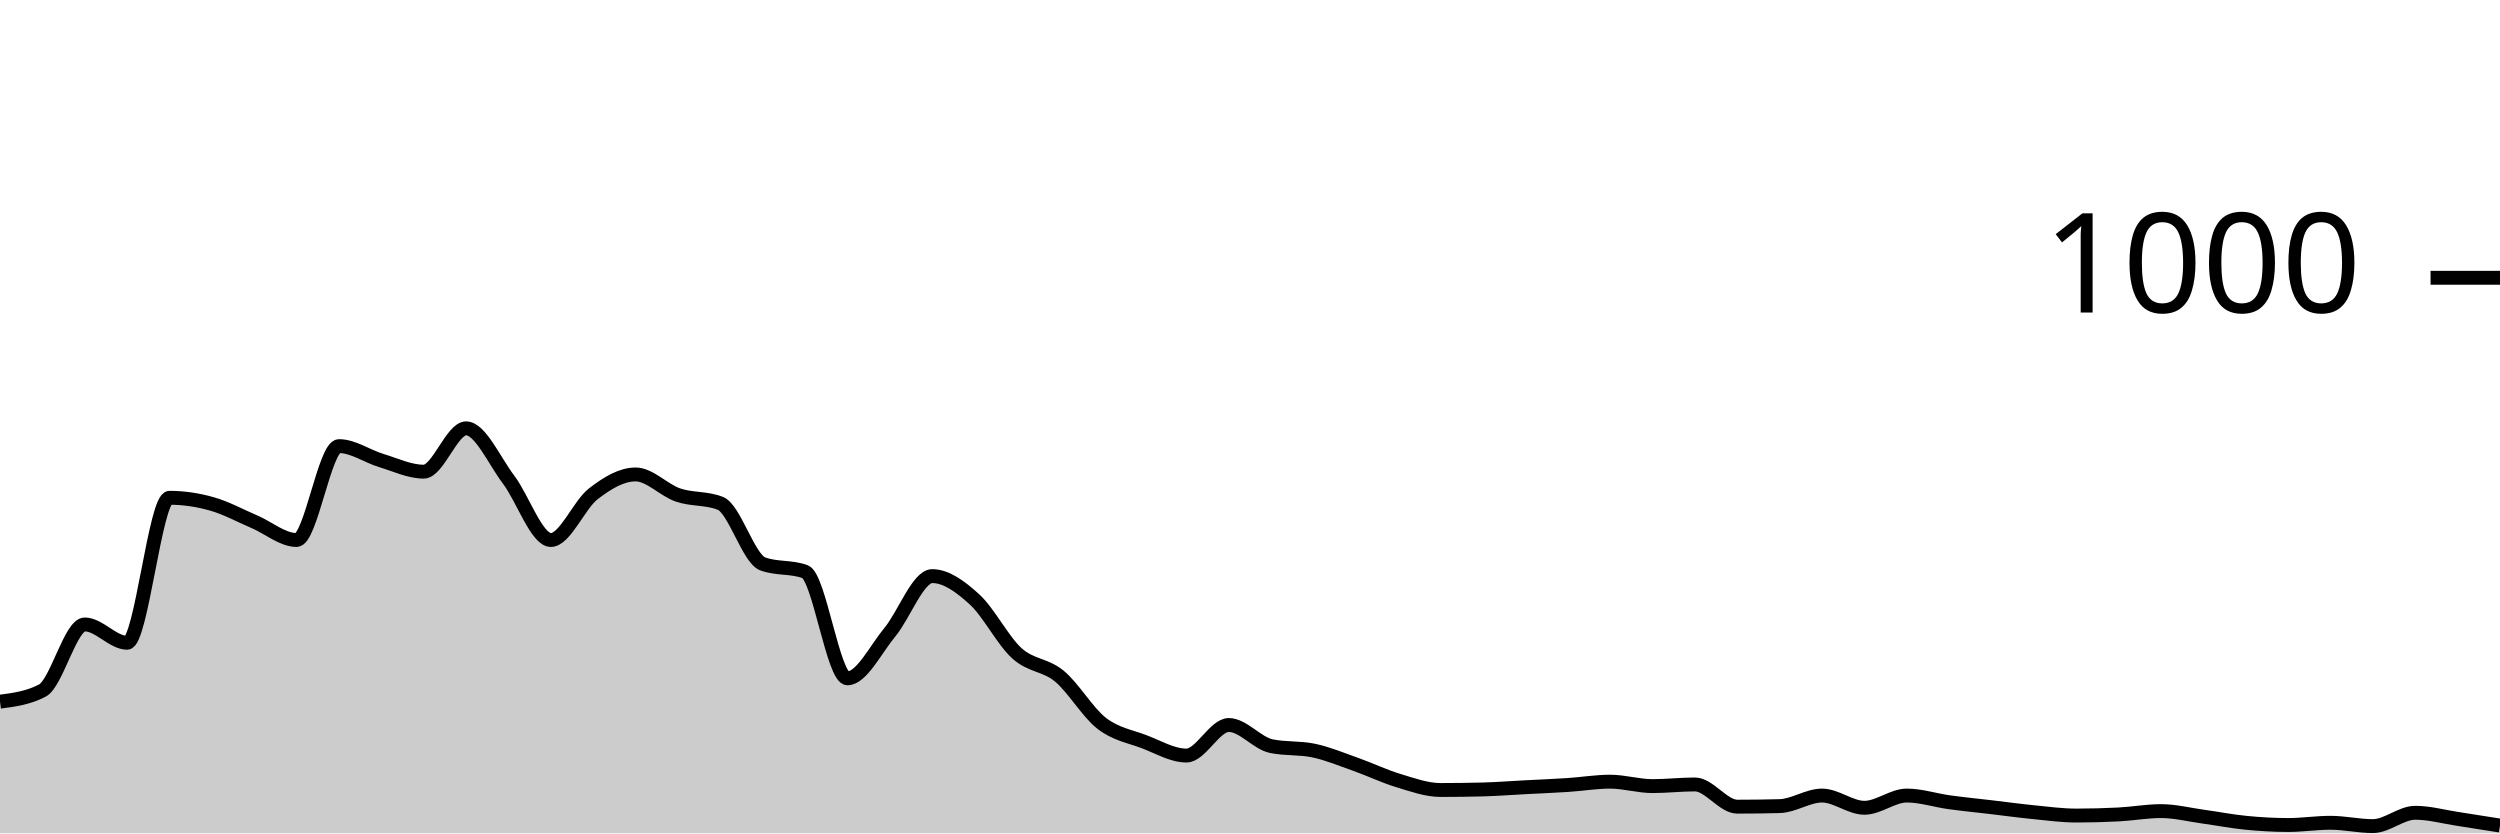
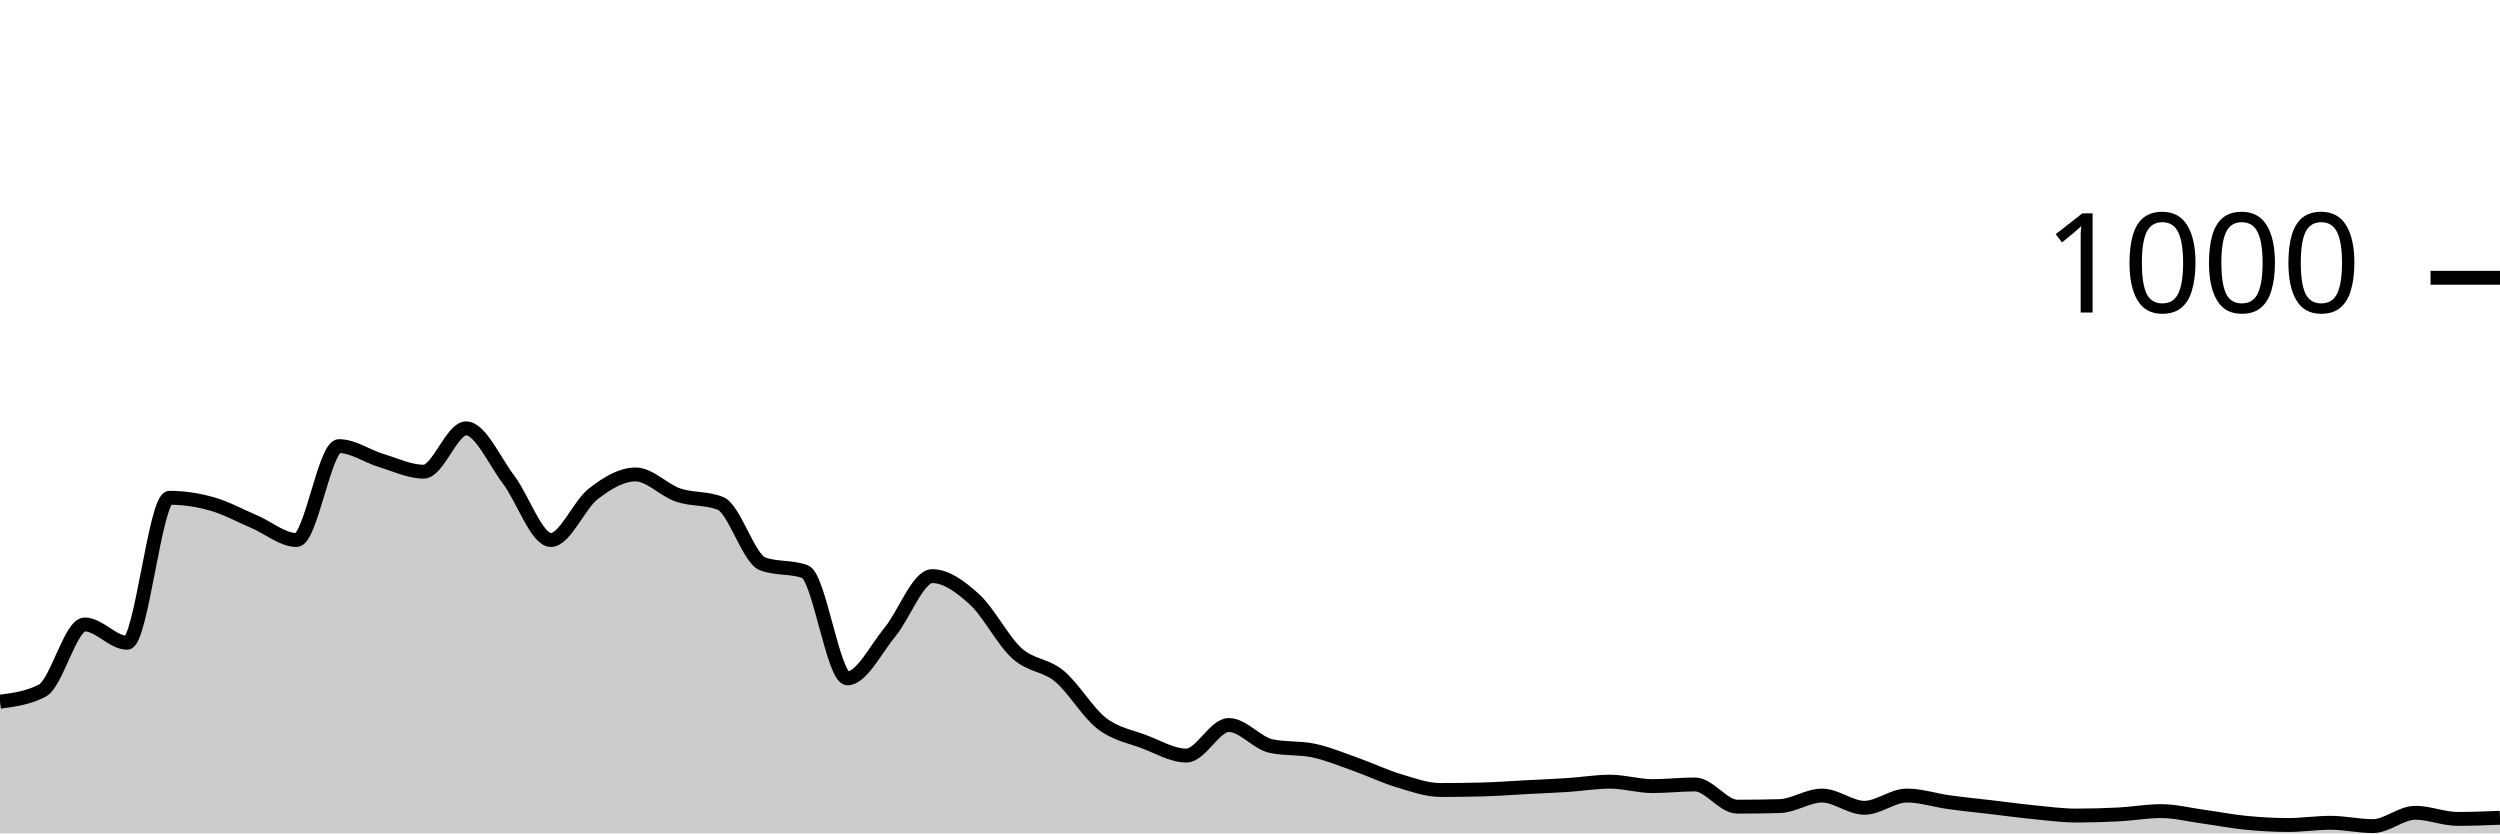
<svg xmlns="http://www.w3.org/2000/svg" viewBox="0 0 180 60">
  <g transform="translate(0,20)">
-     <path class="area" fill="rgba(0, 0, 0, 0.2)" d="M0,30.52C1.017,30.387,2.034,30.253,3.051,29.72C4.068,29.187,5.085,24.96,6.102,24.96C7.119,24.96,8.136,26.28,9.153,26.28C10.169,26.28,11.186,15.84,12.203,15.84C13.22,15.84,14.237,15.993,15.254,16.28C16.271,16.567,17.288,17.127,18.305,17.56C19.322,17.993,20.339,18.88,21.356,18.88C22.373,18.88,23.39,12.12,24.407,12.12C25.424,12.12,26.441,12.853,27.458,13.16C28.475,13.467,29.492,13.96,30.508,13.96C31.525,13.96,32.542,10.84,33.559,10.84C34.576,10.84,35.593,13.18,36.61,14.52C37.627,15.86,38.644,18.88,39.661,18.88C40.678,18.88,41.695,16.347,42.712,15.56C43.729,14.773,44.746,14.16,45.763,14.16C46.78,14.16,47.797,15.293,48.814,15.64C49.831,15.987,50.847,15.84,51.864,16.24C52.881,16.64,53.898,20.227,54.915,20.6C55.932,20.973,56.949,20.787,57.966,21.16C58.983,21.533,60,28.84,61.017,28.84C62.034,28.84,63.051,26.747,64.068,25.52C65.085,24.293,66.102,21.48,67.119,21.48C68.136,21.48,69.153,22.233,70.169,23.16C71.186,24.087,72.203,26.12,73.22,27.04C74.237,27.96,75.254,27.84,76.271,28.68C77.288,29.52,78.305,31.293,79.322,32.08C80.339,32.867,81.356,33.013,82.373,33.4C83.39,33.787,84.407,34.4,85.424,34.4C86.441,34.4,87.458,32.2,88.475,32.2C89.492,32.2,90.508,33.507,91.525,33.72C92.542,33.933,93.559,33.827,94.576,34.04C95.593,34.253,96.61,34.68,97.627,35.04C98.644,35.4,99.661,35.893,100.678,36.2C101.695,36.507,102.712,36.88,103.729,36.88C104.746,36.88,105.763,36.867,106.78,36.84C107.797,36.813,108.814,36.733,109.831,36.68C110.847,36.627,111.864,36.587,112.881,36.52C113.898,36.453,114.915,36.28,115.932,36.28C116.949,36.28,117.966,36.6,118.983,36.6C120,36.6,121.017,36.48,122.034,36.48C123.051,36.48,124.068,38.08,125.085,38.08C126.102,38.08,127.119,38.067,128.136,38.04C129.153,38.013,130.169,37.28,131.186,37.28C132.203,37.28,133.22,38.16,134.237,38.16C135.254,38.16,136.271,37.28,137.288,37.28C138.305,37.28,139.322,37.62,140.339,37.76C141.356,37.9,142.373,38,143.39,38.12C144.407,38.24,145.424,38.38,146.441,38.48C147.458,38.58,148.475,38.72,149.492,38.72C150.508,38.72,151.525,38.693,152.542,38.64C153.559,38.587,154.576,38.4,155.593,38.4C156.61,38.4,157.627,38.66,158.644,38.8C159.661,38.94,160.678,39.14,161.695,39.24C162.712,39.34,163.729,39.4,164.746,39.4C165.763,39.4,166.78,39.24,167.797,39.24C168.814,39.24,169.831,39.48,170.847,39.48C171.864,39.48,172.881,38.52,173.898,38.52C174.915,38.52,175.932,38.807,176.949,38.96C177.966,39.113,178.983,39.277,180,39.44L180,40C178.983,40,177.966,40,176.949,40C175.932,40,174.915,40,173.898,40C172.881,40,171.864,40,170.847,40C169.831,40,168.814,40,167.797,40C166.78,40,165.763,40,164.746,40C163.729,40,162.712,40,161.695,40C160.678,40,159.661,40,158.644,40C157.627,40,156.61,40,155.593,40C154.576,40,153.559,40,152.542,40C151.525,40,150.508,40,149.492,40C148.475,40,147.458,40,146.441,40C145.424,40,144.407,40,143.39,40C142.373,40,141.356,40,140.339,40C139.322,40,138.305,40,137.288,40C136.271,40,135.254,40,134.237,40C133.22,40,132.203,40,131.186,40C130.169,40,129.153,40,128.136,40C127.119,40,126.102,40,125.085,40C124.068,40,123.051,40,122.034,40C121.017,40,120,40,118.983,40C117.966,40,116.949,40,115.932,40C114.915,40,113.898,40,112.881,40C111.864,40,110.847,40,109.831,40C108.814,40,107.797,40,106.78,40C105.763,40,104.746,40,103.729,40C102.712,40,101.695,40,100.678,40C99.661,40,98.644,40,97.627,40C96.61,40,95.593,40,94.576,40C93.559,40,92.542,40,91.525,40C90.508,40,89.492,40,88.475,40C87.458,40,86.441,40,85.424,40C84.407,40,83.39,40,82.373,40C81.356,40,80.339,40,79.322,40C78.305,40,77.288,40,76.271,40C75.254,40,74.237,40,73.22,40C72.203,40,71.186,40,70.169,40C69.153,40,68.136,40,67.119,40C66.102,40,65.085,40,64.068,40C63.051,40,62.034,40,61.017,40C60,40,58.983,40,57.966,40C56.949,40,55.932,40,54.915,40C53.898,40,52.881,40,51.864,40C50.847,40,49.831,40,48.814,40C47.797,40,46.78,40,45.763,40C44.746,40,43.729,40,42.712,40C41.695,40,40.678,40,39.661,40C38.644,40,37.627,40,36.61,40C35.593,40,34.576,40,33.559,40C32.542,40,31.525,40,30.508,40C29.492,40,28.475,40,27.458,40C26.441,40,25.424,40,24.407,40C23.39,40,22.373,40,21.356,40C20.339,40,19.322,40,18.305,40C17.288,40,16.271,40,15.254,40C14.237,40,13.22,40,12.203,40C11.186,40,10.169,40,9.153,40C8.136,40,7.119,40,6.102,40C5.085,40,4.068,40,3.051,40C2.034,40,1.017,40,0,40Z" />
-     <path class="line" stroke="black" fill="none" d="M0,30.52C1.017,30.387,2.034,30.253,3.051,29.72C4.068,29.187,5.085,24.96,6.102,24.96C7.119,24.96,8.136,26.28,9.153,26.28C10.169,26.28,11.186,15.84,12.203,15.84C13.22,15.84,14.237,15.993,15.254,16.28C16.271,16.567,17.288,17.127,18.305,17.56C19.322,17.993,20.339,18.88,21.356,18.88C22.373,18.88,23.39,12.12,24.407,12.12C25.424,12.12,26.441,12.853,27.458,13.16C28.475,13.467,29.492,13.96,30.508,13.96C31.525,13.96,32.542,10.84,33.559,10.84C34.576,10.84,35.593,13.18,36.61,14.52C37.627,15.86,38.644,18.88,39.661,18.88C40.678,18.88,41.695,16.347,42.712,15.56C43.729,14.773,44.746,14.16,45.763,14.16C46.78,14.16,47.797,15.293,48.814,15.64C49.831,15.987,50.847,15.84,51.864,16.24C52.881,16.64,53.898,20.227,54.915,20.6C55.932,20.973,56.949,20.787,57.966,21.16C58.983,21.533,60,28.84,61.017,28.84C62.034,28.84,63.051,26.747,64.068,25.52C65.085,24.293,66.102,21.48,67.119,21.48C68.136,21.48,69.153,22.233,70.169,23.16C71.186,24.087,72.203,26.12,73.22,27.04C74.237,27.96,75.254,27.84,76.271,28.68C77.288,29.52,78.305,31.293,79.322,32.08C80.339,32.867,81.356,33.013,82.373,33.4C83.39,33.787,84.407,34.4,85.424,34.4C86.441,34.4,87.458,32.2,88.475,32.2C89.492,32.2,90.508,33.507,91.525,33.72C92.542,33.933,93.559,33.827,94.576,34.04C95.593,34.253,96.61,34.68,97.627,35.04C98.644,35.4,99.661,35.893,100.678,36.2C101.695,36.507,102.712,36.88,103.729,36.88C104.746,36.88,105.763,36.867,106.78,36.84C107.797,36.813,108.814,36.733,109.831,36.68C110.847,36.627,111.864,36.587,112.881,36.52C113.898,36.453,114.915,36.28,115.932,36.28C116.949,36.28,117.966,36.6,118.983,36.6C120,36.6,121.017,36.48,122.034,36.48C123.051,36.48,124.068,38.08,125.085,38.08C126.102,38.08,127.119,38.067,128.136,38.04C129.153,38.013,130.169,37.28,131.186,37.28C132.203,37.28,133.22,38.16,134.237,38.16C135.254,38.16,136.271,37.28,137.288,37.28C138.305,37.28,139.322,37.62,140.339,37.76C141.356,37.9,142.373,38,143.39,38.12C144.407,38.24,145.424,38.38,146.441,38.48C147.458,38.58,148.475,38.72,149.492,38.72C150.508,38.72,151.525,38.693,152.542,38.64C153.559,38.587,154.576,38.4,155.593,38.4C156.61,38.4,157.627,38.66,158.644,38.8C159.661,38.94,160.678,39.14,161.695,39.24C162.712,39.34,163.729,39.4,164.746,39.4C165.763,39.4,166.78,39.24,167.797,39.24C168.814,39.24,169.831,39.48,170.847,39.48C171.864,39.48,172.881,38.52,173.898,38.52C174.915,38.52,175.932,38.807,176.949,38.96C177.966,39.113,178.983,39.277,180,39.44" />
+     <path class="area" fill="rgba(0, 0, 0, 0.2)" d="M0,30.52C1.017,30.387,2.034,30.253,3.051,29.72C4.068,29.187,5.085,24.96,6.102,24.96C7.119,24.96,8.136,26.28,9.153,26.28C10.169,26.28,11.186,15.84,12.203,15.84C13.22,15.84,14.237,15.993,15.254,16.28C16.271,16.567,17.288,17.127,18.305,17.56C19.322,17.993,20.339,18.88,21.356,18.88C22.373,18.88,23.39,12.12,24.407,12.12C25.424,12.12,26.441,12.853,27.458,13.16C28.475,13.467,29.492,13.96,30.508,13.96C31.525,13.96,32.542,10.84,33.559,10.84C34.576,10.84,35.593,13.18,36.61,14.52C37.627,15.86,38.644,18.88,39.661,18.88C40.678,18.88,41.695,16.347,42.712,15.56C43.729,14.773,44.746,14.16,45.763,14.16C46.78,14.16,47.797,15.293,48.814,15.64C49.831,15.987,50.847,15.84,51.864,16.24C52.881,16.64,53.898,20.227,54.915,20.6C55.932,20.973,56.949,20.787,57.966,21.16C58.983,21.533,60,28.84,61.017,28.84C62.034,28.84,63.051,26.747,64.068,25.52C65.085,24.293,66.102,21.48,67.119,21.48C68.136,21.48,69.153,22.233,70.169,23.16C71.186,24.087,72.203,26.12,73.22,27.04C74.237,27.96,75.254,27.84,76.271,28.68C77.288,29.52,78.305,31.293,79.322,32.08C80.339,32.867,81.356,33.013,82.373,33.4C83.39,33.787,84.407,34.4,85.424,34.4C86.441,34.4,87.458,32.2,88.475,32.2C89.492,32.2,90.508,33.507,91.525,33.72C92.542,33.933,93.559,33.827,94.576,34.04C95.593,34.253,96.61,34.68,97.627,35.04C98.644,35.4,99.661,35.893,100.678,36.2C101.695,36.507,102.712,36.88,103.729,36.88C104.746,36.88,105.763,36.867,106.78,36.84C107.797,36.813,108.814,36.733,109.831,36.68C110.847,36.627,111.864,36.587,112.881,36.52C113.898,36.453,114.915,36.28,115.932,36.28C116.949,36.28,117.966,36.6,118.983,36.6C120,36.6,121.017,36.48,122.034,36.48C123.051,36.48,124.068,38.08,125.085,38.08C126.102,38.08,127.119,38.067,128.136,38.04C129.153,38.013,130.169,37.28,131.186,37.28C132.203,37.28,133.22,38.16,134.237,38.16C135.254,38.16,136.271,37.28,137.288,37.28C138.305,37.28,139.322,37.62,140.339,37.76C141.356,37.9,142.373,38,143.39,38.12C144.407,38.24,145.424,38.38,146.441,38.48C147.458,38.58,148.475,38.72,149.492,38.72C150.508,38.72,151.525,38.693,152.542,38.64C153.559,38.587,154.576,38.4,155.593,38.4C156.61,38.4,157.627,38.66,158.644,38.8C159.661,38.94,160.678,39.14,161.695,39.24C162.712,39.34,163.729,39.4,164.746,39.4C165.763,39.4,166.78,39.24,167.797,39.24C168.814,39.24,169.831,39.48,170.847,39.48C171.864,39.48,172.881,38.52,173.898,38.52C174.915,38.52,175.932,38.96,176.949,38.96C177.966,38.96,178.983,38.92,180,38.88L180,40C178.983,40,177.966,40,176.949,40C175.932,40,174.915,40,173.898,40C172.881,40,171.864,40,170.847,40C169.831,40,168.814,40,167.797,40C166.78,40,165.763,40,164.746,40C163.729,40,162.712,40,161.695,40C160.678,40,159.661,40,158.644,40C157.627,40,156.61,40,155.593,40C154.576,40,153.559,40,152.542,40C151.525,40,150.508,40,149.492,40C148.475,40,147.458,40,146.441,40C145.424,40,144.407,40,143.39,40C142.373,40,141.356,40,140.339,40C139.322,40,138.305,40,137.288,40C136.271,40,135.254,40,134.237,40C133.22,40,132.203,40,131.186,40C130.169,40,129.153,40,128.136,40C127.119,40,126.102,40,125.085,40C124.068,40,123.051,40,122.034,40C121.017,40,120,40,118.983,40C117.966,40,116.949,40,115.932,40C114.915,40,113.898,40,112.881,40C111.864,40,110.847,40,109.831,40C108.814,40,107.797,40,106.78,40C105.763,40,104.746,40,103.729,40C102.712,40,101.695,40,100.678,40C99.661,40,98.644,40,97.627,40C96.61,40,95.593,40,94.576,40C93.559,40,92.542,40,91.525,40C90.508,40,89.492,40,88.475,40C87.458,40,86.441,40,85.424,40C84.407,40,83.39,40,82.373,40C81.356,40,80.339,40,79.322,40C78.305,40,77.288,40,76.271,40C75.254,40,74.237,40,73.22,40C72.203,40,71.186,40,70.169,40C69.153,40,68.136,40,67.119,40C66.102,40,65.085,40,64.068,40C63.051,40,62.034,40,61.017,40C60,40,58.983,40,57.966,40C56.949,40,55.932,40,54.915,40C53.898,40,52.881,40,51.864,40C50.847,40,49.831,40,48.814,40C47.797,40,46.78,40,45.763,40C44.746,40,43.729,40,42.712,40C41.695,40,40.678,40,39.661,40C38.644,40,37.627,40,36.61,40C35.593,40,34.576,40,33.559,40C32.542,40,31.525,40,30.508,40C29.492,40,28.475,40,27.458,40C26.441,40,25.424,40,24.407,40C23.39,40,22.373,40,21.356,40C20.339,40,19.322,40,18.305,40C17.288,40,16.271,40,15.254,40C14.237,40,13.22,40,12.203,40C11.186,40,10.169,40,9.153,40C8.136,40,7.119,40,6.102,40C5.085,40,4.068,40,3.051,40C2.034,40,1.017,40,0,40Z" />
+     <path class="line" stroke="black" fill="none" d="M0,30.52C1.017,30.387,2.034,30.253,3.051,29.72C4.068,29.187,5.085,24.96,6.102,24.96C7.119,24.96,8.136,26.28,9.153,26.28C10.169,26.28,11.186,15.84,12.203,15.84C13.22,15.84,14.237,15.993,15.254,16.28C16.271,16.567,17.288,17.127,18.305,17.56C19.322,17.993,20.339,18.88,21.356,18.88C22.373,18.88,23.39,12.12,24.407,12.12C25.424,12.12,26.441,12.853,27.458,13.16C28.475,13.467,29.492,13.96,30.508,13.96C31.525,13.96,32.542,10.84,33.559,10.84C34.576,10.84,35.593,13.18,36.61,14.52C37.627,15.86,38.644,18.88,39.661,18.88C40.678,18.88,41.695,16.347,42.712,15.56C43.729,14.773,44.746,14.16,45.763,14.16C46.78,14.16,47.797,15.293,48.814,15.64C49.831,15.987,50.847,15.84,51.864,16.24C52.881,16.64,53.898,20.227,54.915,20.6C55.932,20.973,56.949,20.787,57.966,21.16C58.983,21.533,60,28.84,61.017,28.84C62.034,28.84,63.051,26.747,64.068,25.52C65.085,24.293,66.102,21.48,67.119,21.48C68.136,21.48,69.153,22.233,70.169,23.16C71.186,24.087,72.203,26.12,73.22,27.04C74.237,27.96,75.254,27.84,76.271,28.68C77.288,29.52,78.305,31.293,79.322,32.08C80.339,32.867,81.356,33.013,82.373,33.4C83.39,33.787,84.407,34.4,85.424,34.4C86.441,34.4,87.458,32.2,88.475,32.2C89.492,32.2,90.508,33.507,91.525,33.72C92.542,33.933,93.559,33.827,94.576,34.04C95.593,34.253,96.61,34.68,97.627,35.04C98.644,35.4,99.661,35.893,100.678,36.2C101.695,36.507,102.712,36.88,103.729,36.88C104.746,36.88,105.763,36.867,106.78,36.84C107.797,36.813,108.814,36.733,109.831,36.68C110.847,36.627,111.864,36.587,112.881,36.52C113.898,36.453,114.915,36.28,115.932,36.28C116.949,36.28,117.966,36.6,118.983,36.6C120,36.6,121.017,36.48,122.034,36.48C123.051,36.48,124.068,38.08,125.085,38.08C126.102,38.08,127.119,38.067,128.136,38.04C129.153,38.013,130.169,37.28,131.186,37.28C132.203,37.28,133.22,38.16,134.237,38.16C135.254,38.16,136.271,37.28,137.288,37.28C138.305,37.28,139.322,37.62,140.339,37.76C141.356,37.9,142.373,38,143.39,38.12C144.407,38.24,145.424,38.38,146.441,38.48C147.458,38.58,148.475,38.72,149.492,38.72C150.508,38.72,151.525,38.693,152.542,38.64C153.559,38.587,154.576,38.4,155.593,38.4C156.61,38.4,157.627,38.66,158.644,38.8C159.661,38.94,160.678,39.14,161.695,39.24C162.712,39.34,163.729,39.4,164.746,39.4C165.763,39.4,166.78,39.24,167.797,39.24C168.814,39.24,169.831,39.48,170.847,39.48C171.864,39.48,172.881,38.52,173.898,38.52C174.915,38.52,175.932,38.96,176.949,38.96C177.966,38.96,178.983,38.92,180,38.88" />
    <path class="axis-ceiling" stroke-width="1" stroke="black" fill="none" d="M175,0L180,0" />
    <text class="axis-ceiling-label" font-family="sans-serif" text-anchor="end" font-size="10px" x="170" y="2.5">1000</text>
  </g>
</svg>
